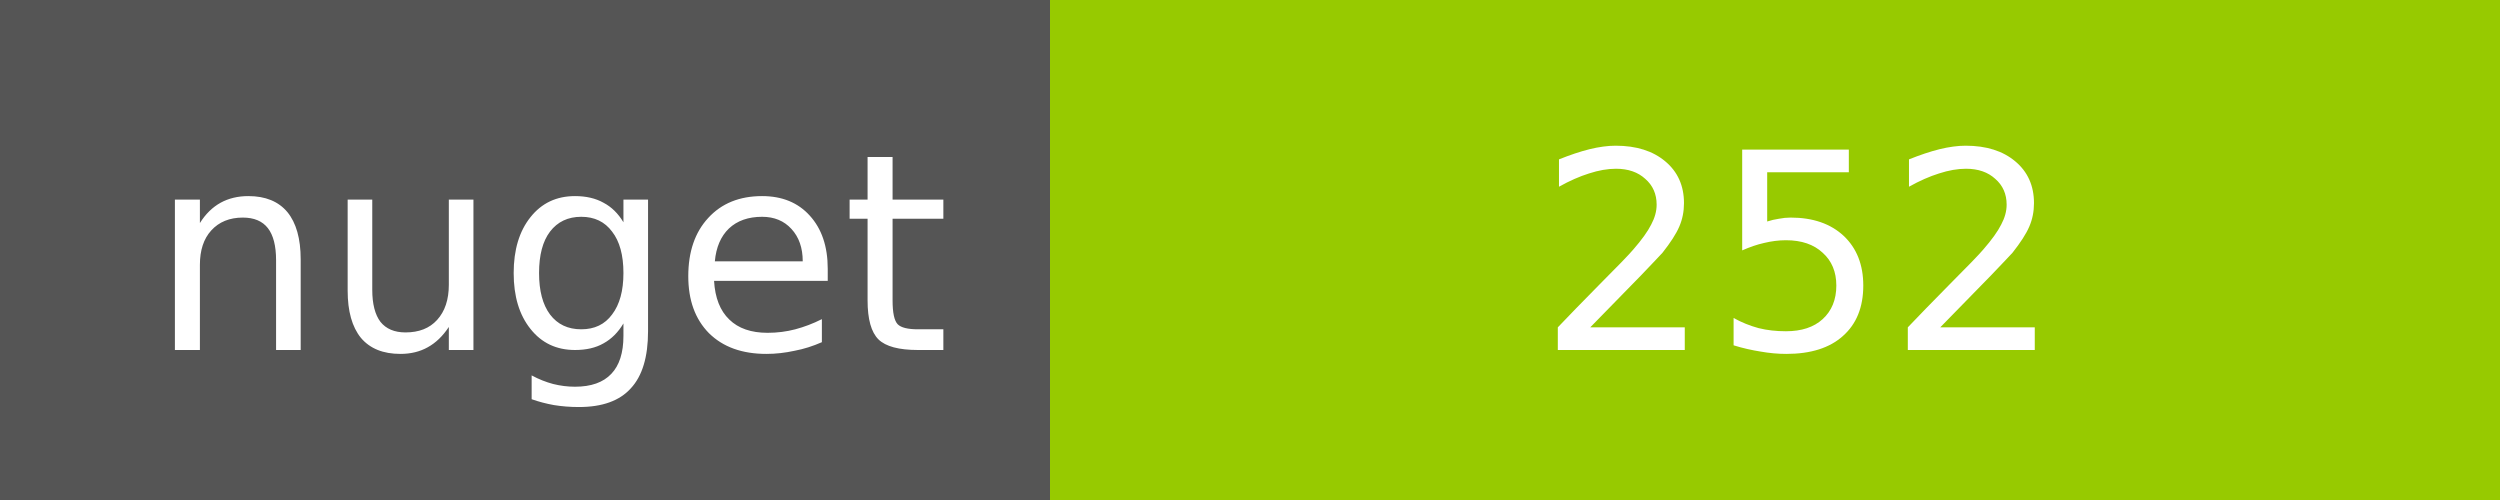
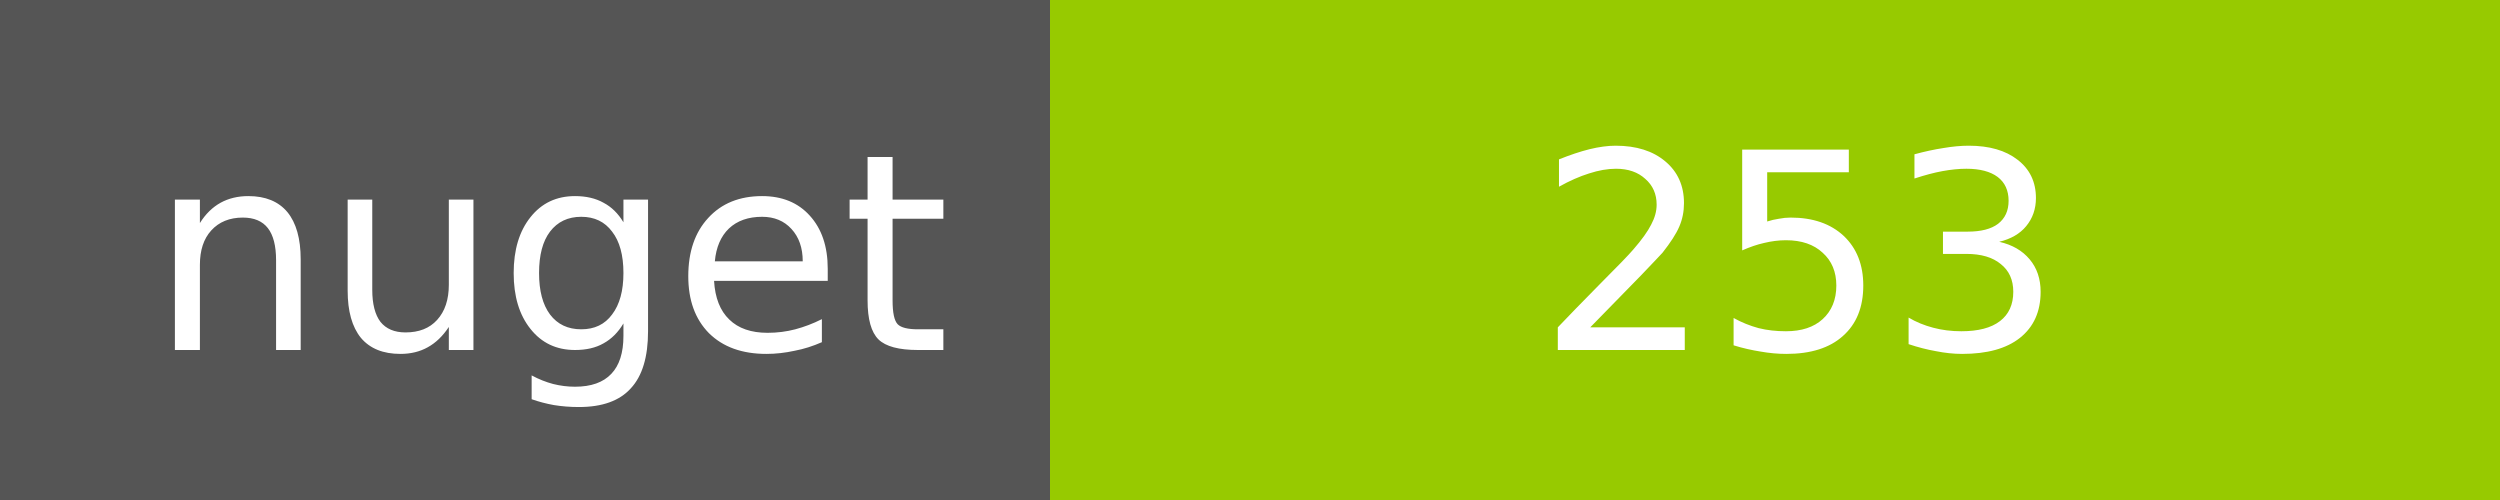
<svg xmlns="http://www.w3.org/2000/svg" width="100" height="20">
  <g shape-rendering="crispEdges">
    <path fill="#555" d="M0 0h42v20H0z" />
    <path fill="#97CA00" d="M42 0h58v20H42z" />
  </g>
  <g fill="#fff" text-anchor="middle" font-family="DejaVu Sans,Verdana,Geneva,sans-serif" font-size="11">
    <text x="22" y="14">nuget</text>
-     <text x="72" y="14">252</text>
+     <text x="72" y="14">253</text>
  </g>
</svg>
